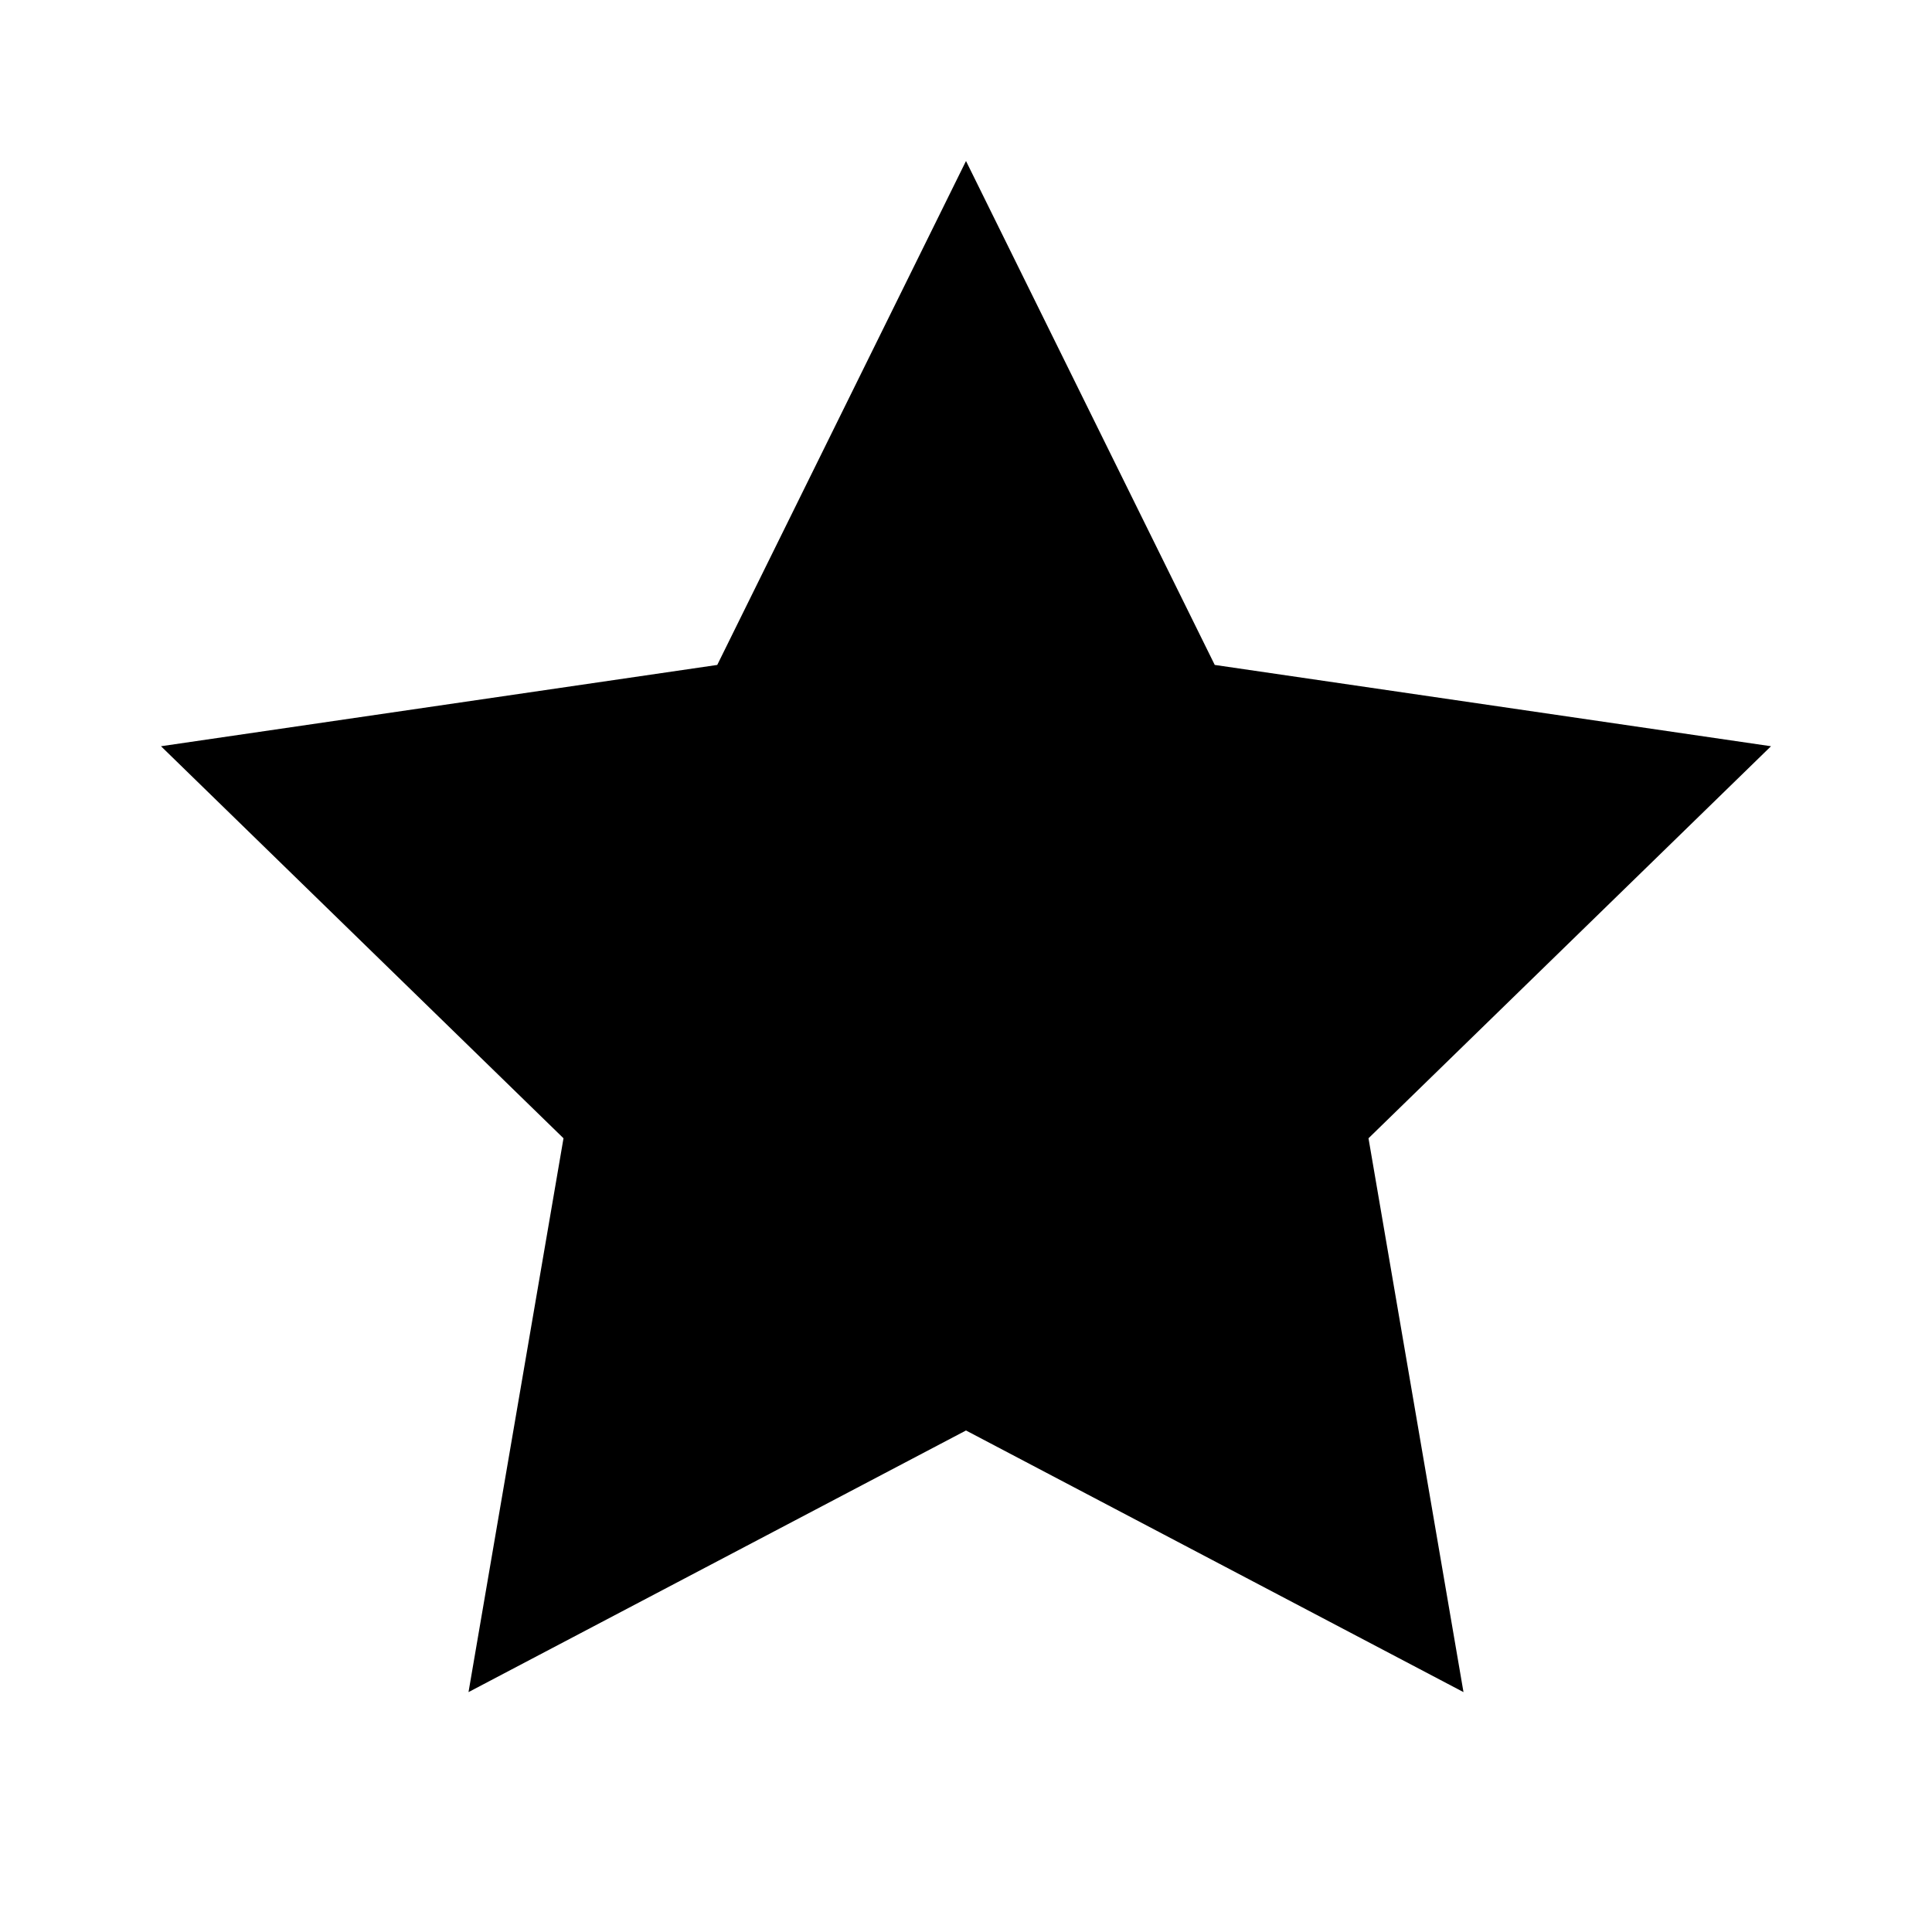
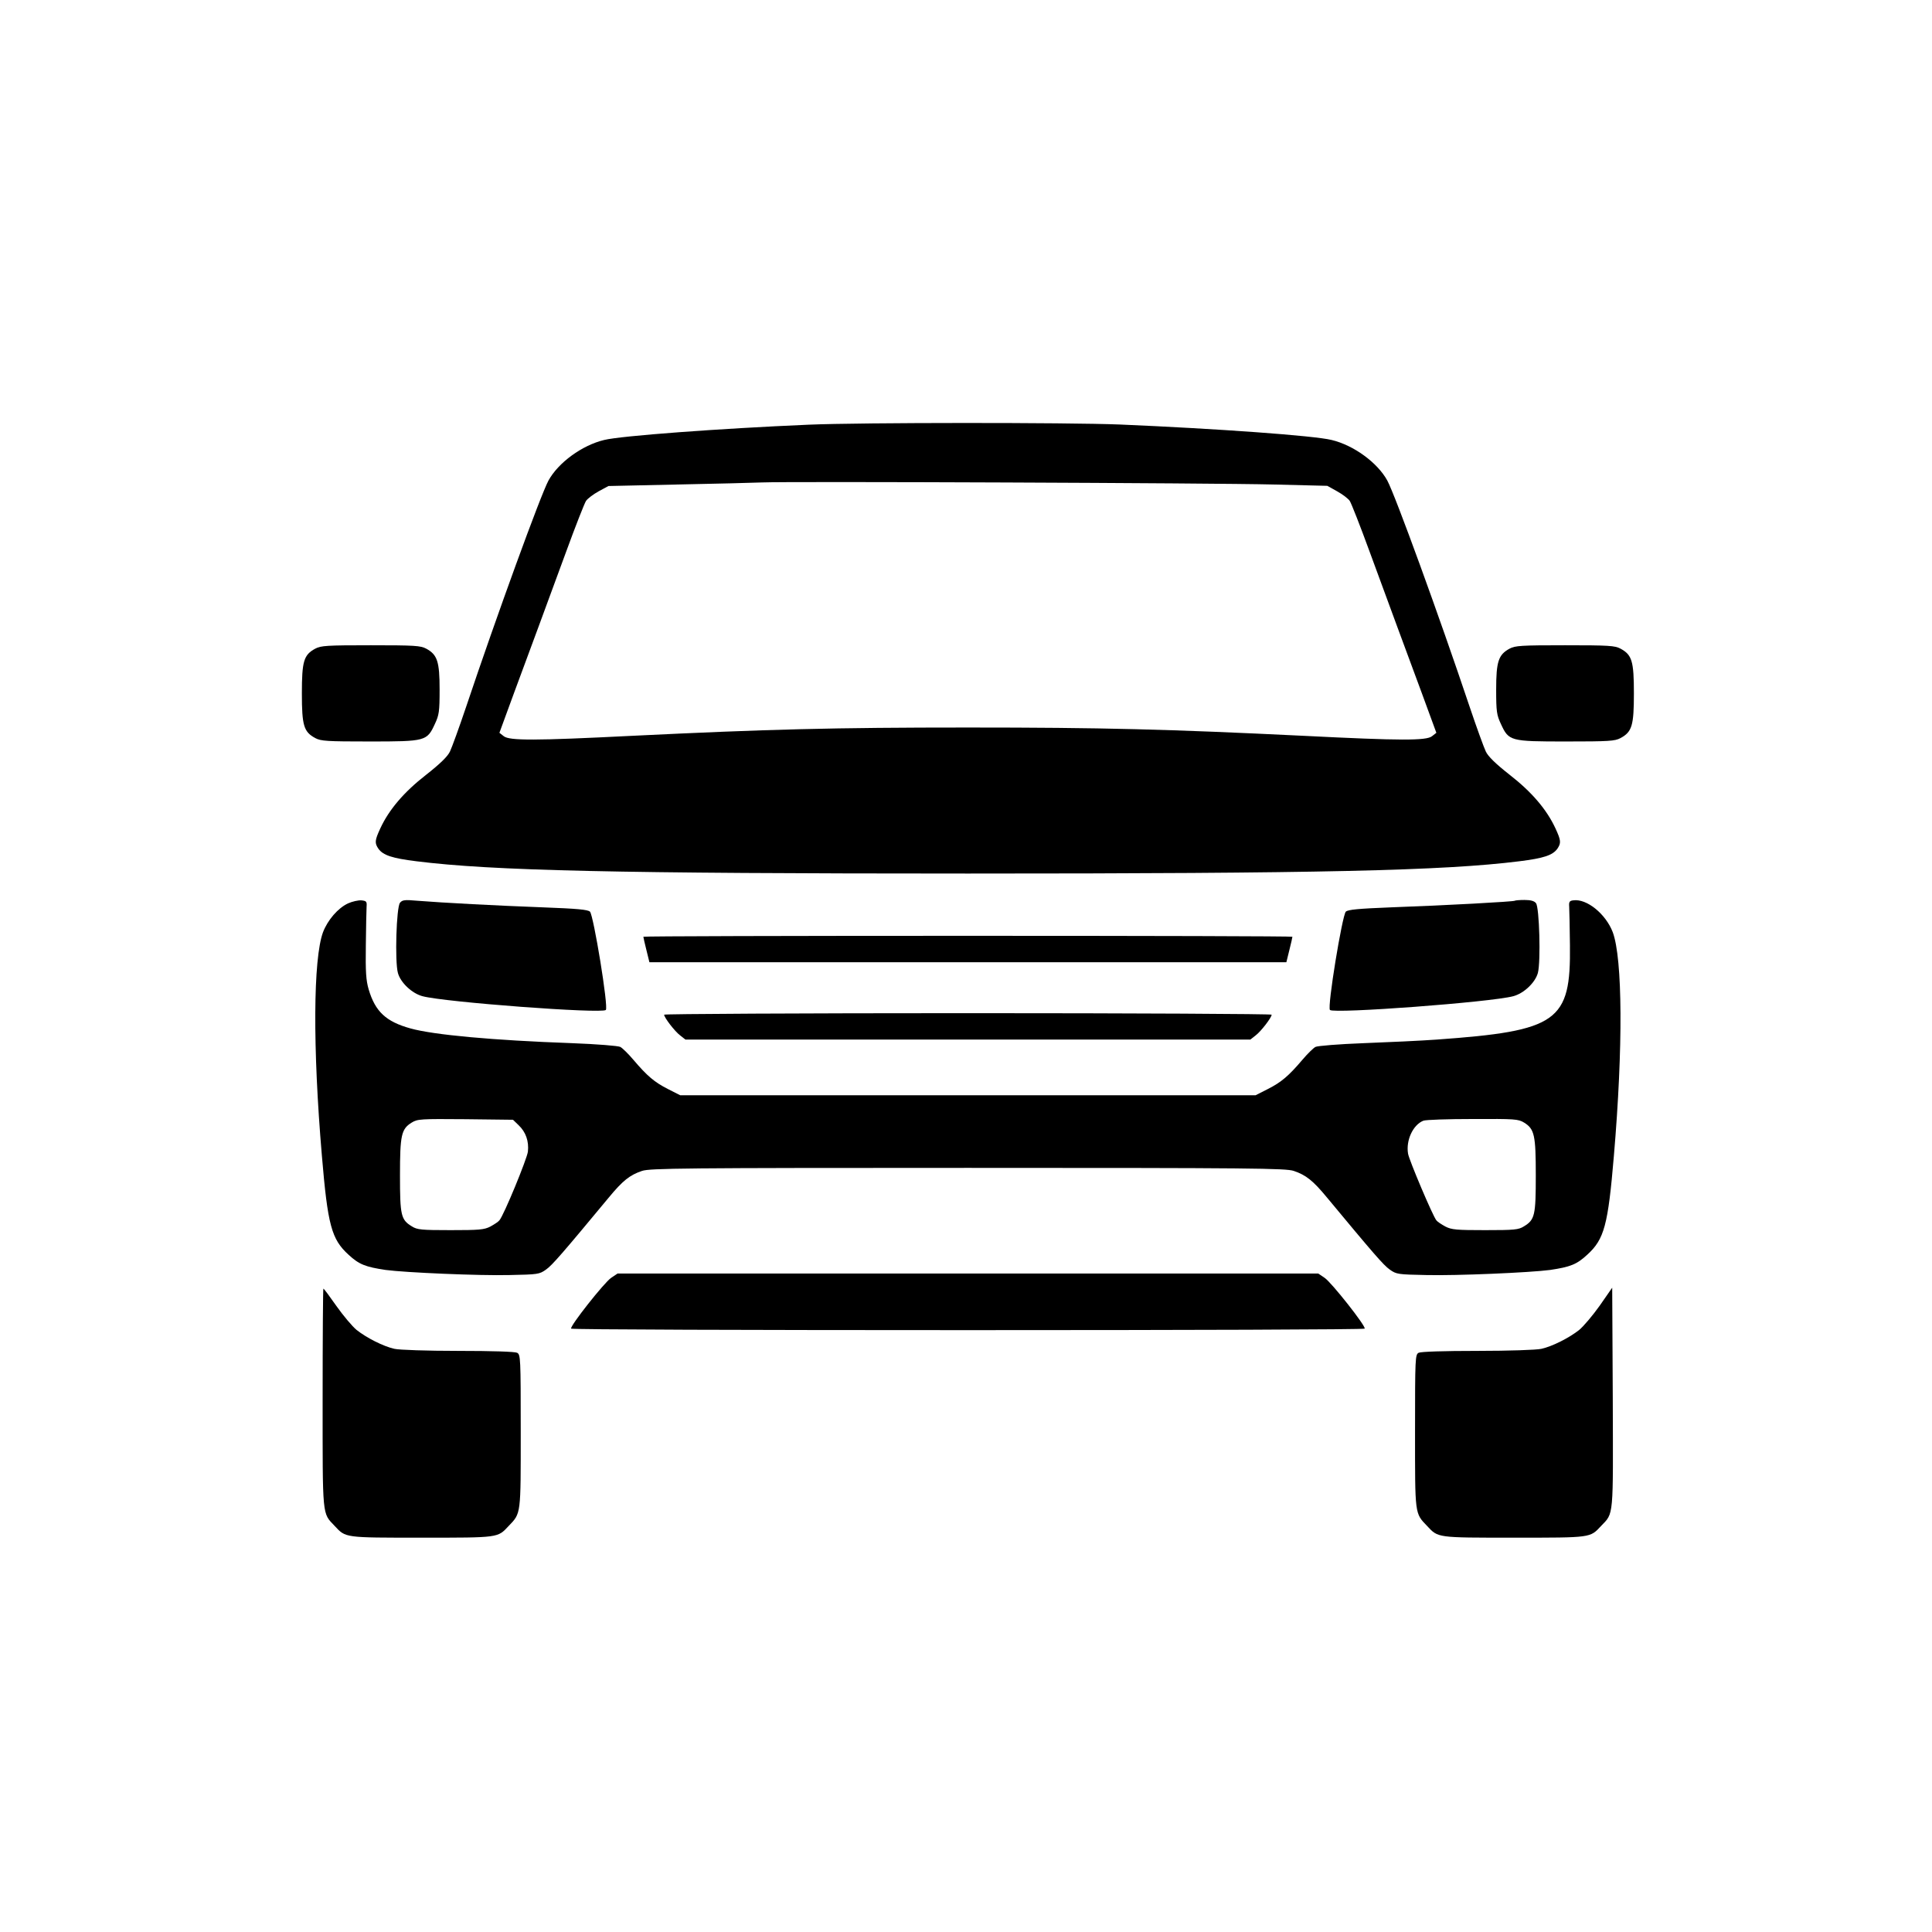
- <svg viewBox="0 0 24 24" fill="currentColor">
-   <path d="M12 2l3.09 6.26L22 9.27l-5 4.87 1.18 6.88L12 17.77l-6.18 3.25L7 14.14 2 9.27l6.91-1.01L12 2z" />
+ <svg xmlns="http://www.w3.org/2000/svg" viewBox="0 0 1024 1024" width="1365.333" height="1365.333" preserveAspectRatio="xMidYMid meet" role="img" aria-labelledby="svgTitle">
+   <g transform="translate(0,1024) scale(0.1,-0.1)" fill="#000000" stroke="none">
+     <path d="M4285 7989c-468-20-996-59-1083-81-117-28-243-120-295-215-42-78-274-715-436-1198-37-110-76-217-86-238-12-26-52-65-127-124-117-91-196-184-242-283-30-65-31-78-10-109 25-34 72-50 202-66 400-50 1058-65 2922-65s2522 15 2922 65c130 16 177 32 202 66 21 31 20 44-10 109-46 99-125 192-242 283-75 59-115 98-127 124-10 21-49 128-86 238-162 483-394 1120-436 1198-52 95-178 187-295 215-92 23-607 60-1123 82-277 11-1369 11-1650-1zm2465-317 285-7 52-29c29-16 59-39 67-51s56-134 106-271 116-314 145-394c30-80 88-239 131-354l77-210-23-18c-30-24-163-24-680 2-719 35-1068 44-1780 44s-1061-9-1780-44c-517-26-650-26-680-2l-23 18 77 210c43 115 101 274 131 354 29 80 95 257 145 394s98 259 106 271 38 35 67 51l52 28 365 8c201 4 403 9 450 11 139 6 2401-3 2710-11z" />
+     <path d="M1671 6802c-61-33-71-66-71-237s10-204 71-237c30-16 61-18 289-18 297 0 303 2 345 93 22 47 25 65 25 182 0 149-12 185-71 217-30 16-61 18-294 18s-264-2-294-18z" />
+     <path d="M8001 6802c-59-32-71-68-71-217 0-117 3-135 25-182 42-91 48-93 345-93 228 0 259 2 289 18 61 33 71 66 71 237s-10 204-71 237c-30 16-61 18-294 18s-264-2-294-18z" />
+     <path d="M1845 5452c-54-25-108-88-133-153-52-141-55-610-6-1184 31-369 51-443 141-525 56-52 90-65 197-81 105-14 496-31 657-27 150 3 158 4 193 29 33 23 87 86 332 381 75 91 112 120 177 142 43 14 213 16 1727 16s1684-2 1727-16c65-22 102-51 177-142 245-295 299-358 332-381 35-25 43-26 193-29 161-4 552 13 657 27 107 16 141 29 197 81 90 82 110 156 141 525 49 575 46 1043-6 1184-37 97-138 179-209 169-20-2-24-8-22-33 1-16 3-109 4-205 5-405-64-454-706-500-82-6-256-14-387-19s-245-14-256-20-42-36-69-68c-73-86-112-119-183-155l-65-33H3605l-65 33c-71 36-110 69-183 155-27 32-58 62-69 68s-125 15-256 20c-420 15-734 44-856 78-130 36-187 89-222 207-14 48-17 93-15 234 1 96 3 189 4 205 2 27-1 30-28 33-16 1-48-6-70-16zm904-1176c38-36 55-85 49-140-5-39-127-336-151-364-6-8-28-22-48-33-33-17-60-19-211-19-154 0-177 2-205 20-58 35-63 58-63 270 0 214 7 246 62 280 31 19 46 20 285 18l252-3 30-29zm5329 14c55-34 62-66 62-280 0-212-5-235-63-270-28-18-51-20-205-20-151 0-178 2-211 19-20 11-42 25-48 33-19 23-144 318-150 353-12 71 26 153 81 175 12 5 129 9 261 9 224 1 242 0 273-19z" />
+     <path d="M2120 5455c-19-23-28-310-11-372 14-51 74-108 130-123 119-32 951-94 972-73 15 15-65 501-84 521-12 11-67 16-253 23-242 9-527 24-664 35-65 6-78 4-90-11z" />
+     <path d="M8029 5466c-5-5-370-25-653-35-177-7-231-12-243-23-19-20-99-506-84-521 21-21 853 41 972 73 56 15 116 72 130 123 16 60 8 349-10 370-9 12-29 17-61 17-25 0-49-2-51-4z" />
+     <path d="M3410 5275c0-3 7-35 16-70l16-65h3376l16 65c9 35 16 67 16 70s-774 5-1720 5-1720-2-1720-5z" />
+     <path d="M3520 4862c0-15 56-88 85-110l28-22h2994l28 22c29 22 85 95 85 110 0 4-724 8-1610 8-885 0-1610-4-1610-8z" />
+     <path d="M3239 3467c-36-24-220-257-212-269 2-5 949-8 2103-8s2101 3 2103 8c8 12-176 245-212 269l-34 23H3273l-34-23z" />
+     <path d="M1710 2830c0-640-3-607 64-678 59-63 49-62 461-62s402-1 461 62c66 69 64 56 64 502 0 390-1 406-19 416-12 6-130 10-313 10-164 0-313 5-338 11-58 13-147 58-200 100-23 19-71 76-107 127-35 50-66 92-69 92-2 0-4-261-4-580z" />
+     <path d="M8479 3320c-37-52-86-110-109-129-53-42-142-87-200-100-25-6-174-11-338-11-183 0-301-4-313-10-18-10-19-26-19-416 0-446-2-433 64-502 59-63 49-62 461-62s402-1 461 62c68 71 64 37 62 680l-3 583-66-95z" />
+   </g>
</svg>
